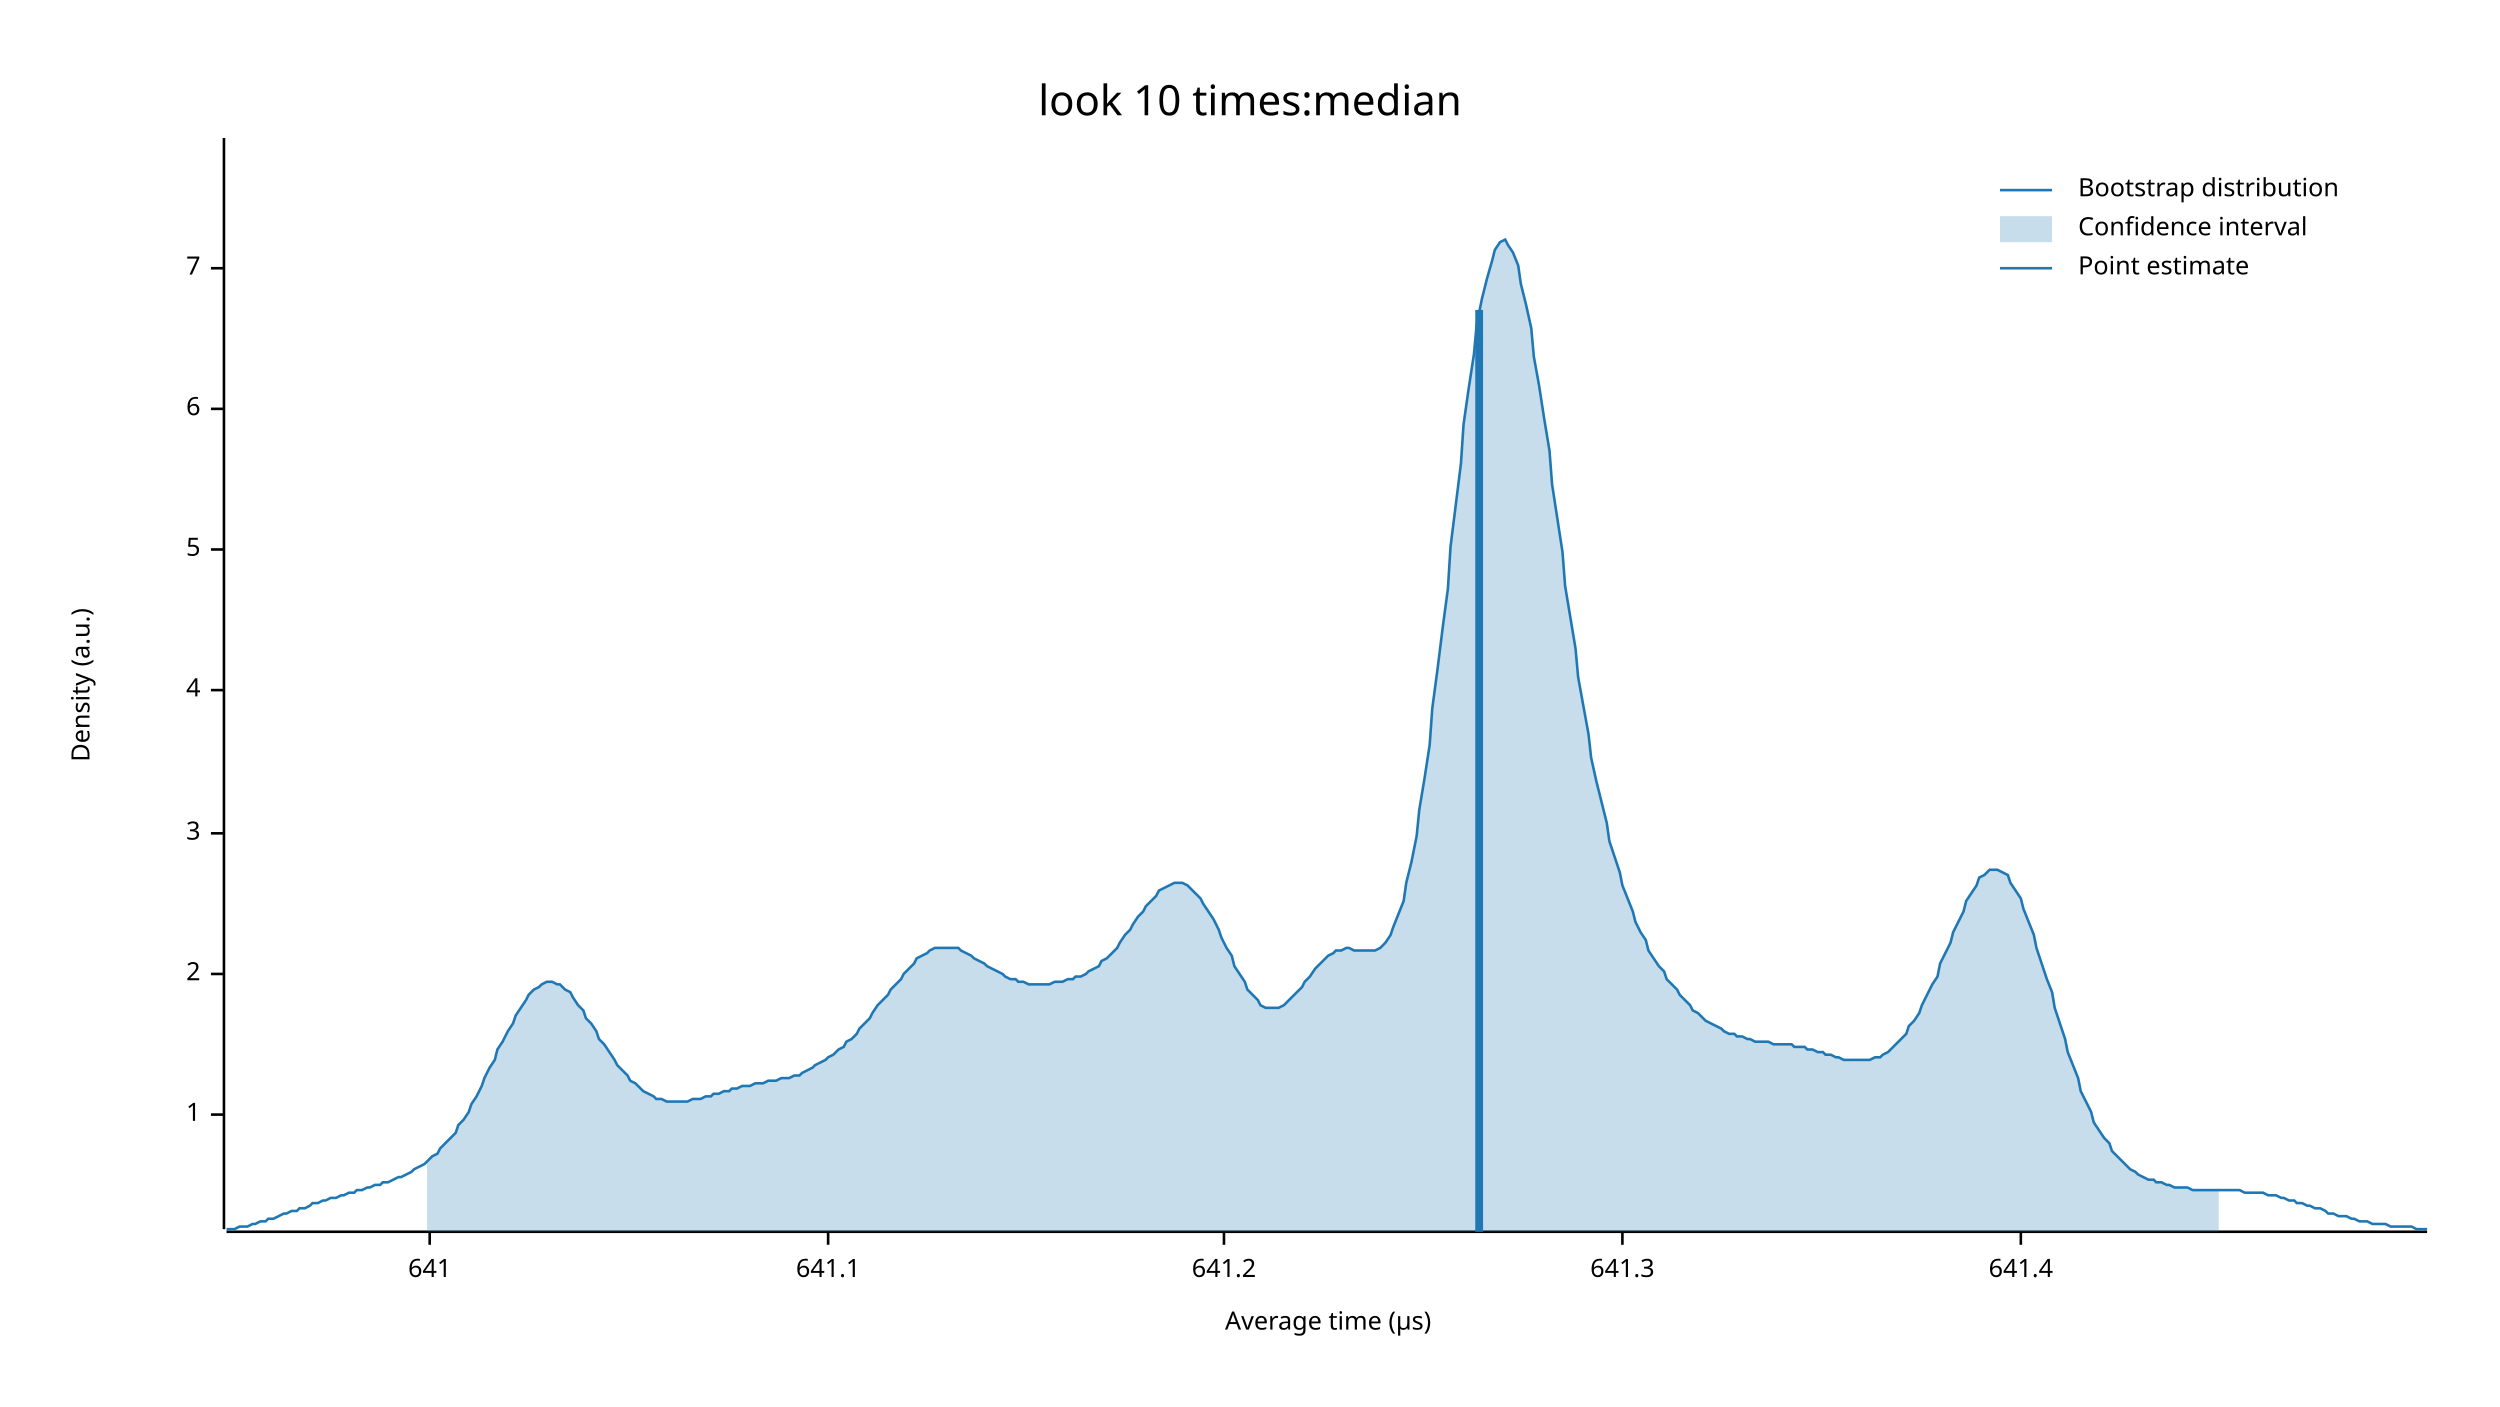
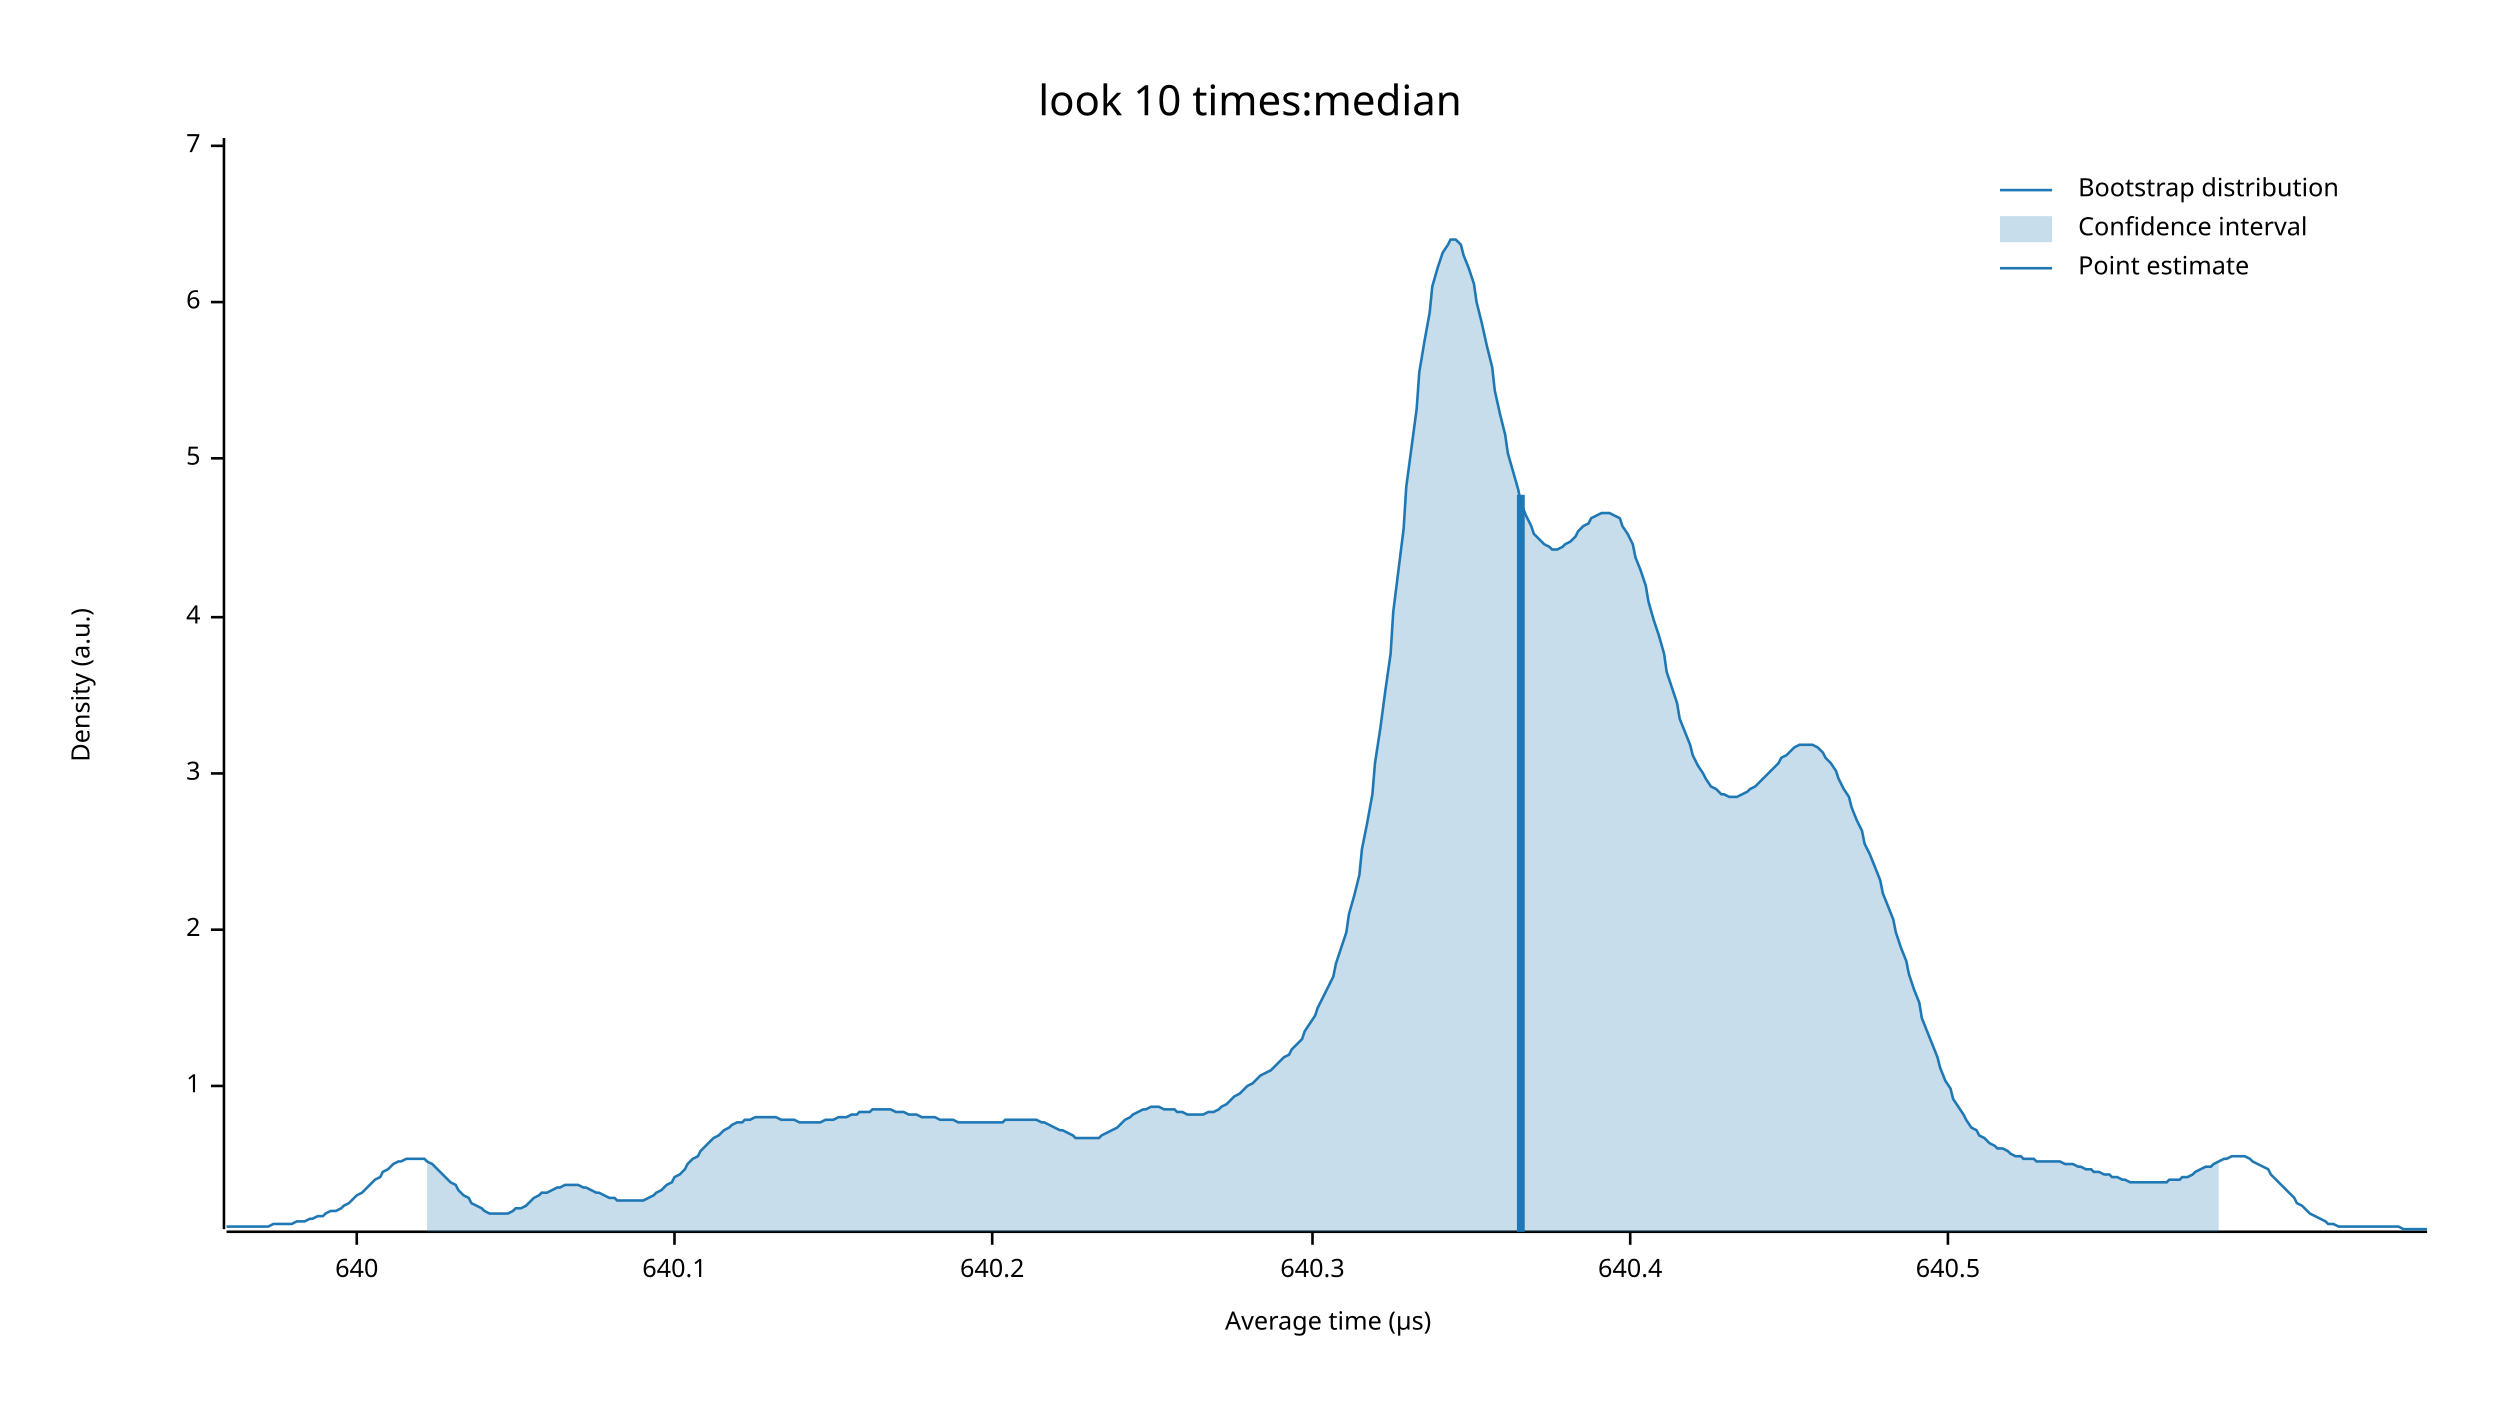
<svg xmlns="http://www.w3.org/2000/svg" width="960" height="540" viewBox="0 0 960 540">
  <text x="480" y="32" dy="0.76em" text-anchor="middle" font-family="sans-serif" font-size="16.129" opacity="1" fill="#000000">
look 10 times:median
</text>
  <text x="27" y="263" dy="0.76em" text-anchor="middle" font-family="sans-serif" font-size="9.677" opacity="1" fill="#000000" transform="rotate(270, 27, 263)">
Density (a.u.)
</text>
  <text x="510" y="513" dy="-0.5ex" text-anchor="middle" font-family="sans-serif" font-size="9.677" opacity="1" fill="#000000">
Average time (µs)
</text>
  <polyline fill="none" opacity="1" stroke="#000000" stroke-width="1" points="86,53 86,472 " />
-   <text x="77" y="428" dy="0.5ex" text-anchor="end" font-family="sans-serif" font-size="9.677" opacity="1" fill="#000000">
+   <text x="77" y="417" dy="0.5ex" text-anchor="end" font-family="sans-serif" font-size="9.677" opacity="1" fill="#000000">
1
</text>
-   <polyline fill="none" opacity="1" stroke="#000000" stroke-width="1" points="81,428 86,428 " />
-   <text x="77" y="374" dy="0.5ex" text-anchor="end" font-family="sans-serif" font-size="9.677" opacity="1" fill="#000000">
+   <polyline fill="none" opacity="1" stroke="#000000" stroke-width="1" points="81,417 86,417 " />
+   <text x="77" y="357" dy="0.5ex" text-anchor="end" font-family="sans-serif" font-size="9.677" opacity="1" fill="#000000">
2
</text>
-   <polyline fill="none" opacity="1" stroke="#000000" stroke-width="1" points="81,374 86,374 " />
-   <text x="77" y="320" dy="0.5ex" text-anchor="end" font-family="sans-serif" font-size="9.677" opacity="1" fill="#000000">
+   <polyline fill="none" opacity="1" stroke="#000000" stroke-width="1" points="81,357 86,357 " />
+   <text x="77" y="297" dy="0.5ex" text-anchor="end" font-family="sans-serif" font-size="9.677" opacity="1" fill="#000000">
3
</text>
-   <polyline fill="none" opacity="1" stroke="#000000" stroke-width="1" points="81,320 86,320 " />
-   <text x="77" y="265" dy="0.5ex" text-anchor="end" font-family="sans-serif" font-size="9.677" opacity="1" fill="#000000">
+   <polyline fill="none" opacity="1" stroke="#000000" stroke-width="1" points="81,297 86,297 " />
+   <text x="77" y="237" dy="0.5ex" text-anchor="end" font-family="sans-serif" font-size="9.677" opacity="1" fill="#000000">
4
</text>
-   <polyline fill="none" opacity="1" stroke="#000000" stroke-width="1" points="81,265 86,265 " />
-   <text x="77" y="211" dy="0.5ex" text-anchor="end" font-family="sans-serif" font-size="9.677" opacity="1" fill="#000000">
+   <polyline fill="none" opacity="1" stroke="#000000" stroke-width="1" points="81,237 86,237 " />
+   <text x="77" y="176" dy="0.5ex" text-anchor="end" font-family="sans-serif" font-size="9.677" opacity="1" fill="#000000">
5
</text>
-   <polyline fill="none" opacity="1" stroke="#000000" stroke-width="1" points="81,211 86,211 " />
-   <text x="77" y="157" dy="0.5ex" text-anchor="end" font-family="sans-serif" font-size="9.677" opacity="1" fill="#000000">
+   <polyline fill="none" opacity="1" stroke="#000000" stroke-width="1" points="81,176 86,176 " />
+   <text x="77" y="116" dy="0.5ex" text-anchor="end" font-family="sans-serif" font-size="9.677" opacity="1" fill="#000000">
6
</text>
-   <polyline fill="none" opacity="1" stroke="#000000" stroke-width="1" points="81,157 86,157 " />
-   <text x="77" y="103" dy="0.5ex" text-anchor="end" font-family="sans-serif" font-size="9.677" opacity="1" fill="#000000">
+   <polyline fill="none" opacity="1" stroke="#000000" stroke-width="1" points="81,116 86,116 " />
+   <text x="77" y="56" dy="0.5ex" text-anchor="end" font-family="sans-serif" font-size="9.677" opacity="1" fill="#000000">
7
</text>
-   <polyline fill="none" opacity="1" stroke="#000000" stroke-width="1" points="81,103 86,103 " />
+   <polyline fill="none" opacity="1" stroke="#000000" stroke-width="1" points="81,56 86,56 " />
  <polyline fill="none" opacity="1" stroke="#000000" stroke-width="1" points="87,473 932,473 " />
-   <text x="165" y="483" dy="0.76em" text-anchor="middle" font-family="sans-serif" font-size="9.677" opacity="1" fill="#000000">
- 641
+   <text x="137" y="483" dy="0.76em" text-anchor="middle" font-family="sans-serif" font-size="9.677" opacity="1" fill="#000000">
+ 640
</text>
-   <polyline fill="none" opacity="1" stroke="#000000" stroke-width="1" points="165,473 165,478 " />
-   <text x="318" y="483" dy="0.76em" text-anchor="middle" font-family="sans-serif" font-size="9.677" opacity="1" fill="#000000">
- 641.1
+   <polyline fill="none" opacity="1" stroke="#000000" stroke-width="1" points="137,473 137,478 " />
+   <text x="259" y="483" dy="0.76em" text-anchor="middle" font-family="sans-serif" font-size="9.677" opacity="1" fill="#000000">
+ 640.1
</text>
-   <polyline fill="none" opacity="1" stroke="#000000" stroke-width="1" points="318,473 318,478 " />
-   <text x="470" y="483" dy="0.76em" text-anchor="middle" font-family="sans-serif" font-size="9.677" opacity="1" fill="#000000">
- 641.2
+   <polyline fill="none" opacity="1" stroke="#000000" stroke-width="1" points="259,473 259,478 " />
+   <text x="381" y="483" dy="0.76em" text-anchor="middle" font-family="sans-serif" font-size="9.677" opacity="1" fill="#000000">
+ 640.2
</text>
-   <polyline fill="none" opacity="1" stroke="#000000" stroke-width="1" points="470,473 470,478 " />
-   <text x="623" y="483" dy="0.76em" text-anchor="middle" font-family="sans-serif" font-size="9.677" opacity="1" fill="#000000">
- 641.3
+   <polyline fill="none" opacity="1" stroke="#000000" stroke-width="1" points="381,473 381,478 " />
+   <text x="504" y="483" dy="0.76em" text-anchor="middle" font-family="sans-serif" font-size="9.677" opacity="1" fill="#000000">
+ 640.3
</text>
-   <polyline fill="none" opacity="1" stroke="#000000" stroke-width="1" points="623,473 623,478 " />
-   <text x="776" y="483" dy="0.76em" text-anchor="middle" font-family="sans-serif" font-size="9.677" opacity="1" fill="#000000">
- 641.4
+   <polyline fill="none" opacity="1" stroke="#000000" stroke-width="1" points="504,473 504,478 " />
+   <text x="626" y="483" dy="0.76em" text-anchor="middle" font-family="sans-serif" font-size="9.677" opacity="1" fill="#000000">
+ 640.4
</text>
-   <polyline fill="none" opacity="1" stroke="#000000" stroke-width="1" points="776,473 776,478 " />
-   <polyline fill="none" opacity="1" stroke="#1F78B4" stroke-width="1" points="87,472 88,472 90,472 92,471 93,471 95,471 97,470 98,470 100,469 102,469 103,468 105,468 107,467 109,466 110,466 112,465 114,465 115,464 117,464 119,463 120,462 122,462 124,461 125,461 127,460 129,460 131,459 132,459 134,458 136,458 137,457 139,457 141,456 142,456 144,455 146,455 147,454 149,454 151,453 153,452 154,452 156,451 158,450 159,449 161,448 163,447 164,446 166,444 168,443 169,441 171,439 173,437 175,435 176,432 178,430 180,427 181,424 183,421 185,417 186,414 188,410 190,407 191,403 193,400 195,396 197,393 198,390 200,387 202,384 203,382 205,380 207,379 208,378 210,377 212,377 214,378 215,378 217,380 219,381 220,383 222,386 224,388 225,391 227,393 229,396 230,399 232,401 234,404 236,407 237,409 239,411 241,413 242,415 244,416 246,418 247,419 249,420 251,421 252,422 254,422 256,423 258,423 259,423 261,423 263,423 264,423 266,422 268,422 269,422 271,421 273,421 274,420 276,420 278,419 280,419 281,418 283,418 285,417 286,417 288,417 290,416 291,416 293,416 295,415 296,415 298,415 300,414 302,414 303,414 305,413 307,413 308,412 310,411 312,410 313,409 315,408 317,407 318,406 320,405 322,403 324,402 325,400 327,399 329,397 330,395 332,393 334,391 335,389 337,386 339,384 341,382 342,380 344,378 346,376 347,374 349,372 351,370 352,368 354,367 356,366 357,365 359,364 361,364 363,364 364,364 366,364 368,364 369,365 371,366 373,367 374,368 376,369 378,370 379,371 381,372 383,373 385,374 386,375 388,376 390,376 391,377 393,377 395,378 396,378 398,378 400,378 401,378 403,378 405,377 407,377 408,377 410,376 412,376 413,375 415,375 417,374 418,373 420,372 422,371 423,369 425,368 427,366 429,364 430,362 432,359 434,357 435,355 437,352 439,350 440,348 442,346 444,344 445,342 447,341 449,340 451,339 452,339 454,339 456,340 457,341 459,343 461,345 462,347 464,350 466,353 468,357 469,360 471,364 473,367 474,371 476,374 478,377 479,380 481,382 483,384 484,386 486,387 488,387 490,387 491,387 493,386 495,384 496,383 498,381 500,379 501,377 503,375 505,372 506,371 508,369 510,367 512,366 513,365 515,365 517,364 518,364 520,365 522,365 523,365 525,365 527,365 528,365 530,364 532,362 534,359 535,356 537,351 539,346 540,339 542,331 544,321 545,311 547,299 549,286 550,272 552,257 554,241 556,226 557,210 559,194 561,178 562,163 564,149 566,136 567,125 569,115 571,107 573,100 574,96 576,93 578,92 579,94 581,97 583,102 584,109 586,117 588,126 589,137 591,148 593,161 595,173 596,186 598,199 600,212 601,225 603,237 605,249 606,260 608,271 610,282 611,291 613,300 615,308 617,316 618,323 620,329 622,335 623,340 625,345 627,350 628,354 630,358 632,361 633,365 635,368 637,371 639,373 640,376 642,378 644,380 645,382 647,384 649,386 650,388 652,389 654,391 655,392 657,393 659,394 661,395 662,396 664,397 666,397 667,398 669,398 671,399 672,399 674,400 676,400 677,400 679,400 681,401 683,401 684,401 686,401 688,401 689,402 691,402 693,402 694,403 696,403 698,404 700,404 701,405 703,405 705,406 706,406 708,407 710,407 711,407 713,407 715,407 716,407 718,407 720,406 722,406 723,405 725,404 727,402 728,401 730,399 732,397 733,394 735,392 737,389 738,386 740,382 742,378 744,375 745,370 747,366 749,362 750,358 752,354 754,350 755,346 757,343 759,340 760,337 762,336 764,334 766,334 767,334 769,335 771,336 772,339 774,342 776,345 777,349 779,354 781,359 782,364 784,370 786,376 788,381 789,387 791,393 793,399 794,404 796,409 798,414 799,419 801,423 803,427 804,431 806,434 808,437 810,439 811,442 813,444 815,446 816,447 818,449 820,450 821,451 823,452 825,453 827,453 828,454 830,454 832,455 833,455 835,456 837,456 838,456 840,456 842,457 843,457 845,457 847,457 849,457 850,457 852,457 854,457 855,457 857,457 859,457 860,457 862,458 864,458 865,458 867,458 869,458 871,459 872,459 874,459 876,460 877,460 879,461 881,461 882,462 884,462 886,463 887,463 889,464 891,464 893,465 894,466 896,466 898,467 899,467 901,467 903,468 904,468 906,469 908,469 909,469 911,470 913,470 915,470 916,470 918,471 920,471 921,471 923,471 925,471 926,471 928,472 930,472 932,472 " />
-   <polygon opacity="0.25" fill="#1F78B4" points="164,446 166,444 168,443 169,441 171,439 173,437 175,435 176,432 178,430 180,427 181,424 183,421 185,417 186,414 188,410 190,407 191,403 193,400 195,396 197,393 198,390 200,387 202,384 203,382 205,380 207,379 208,378 210,377 212,377 214,378 215,378 217,380 219,381 220,383 222,386 224,388 225,391 227,393 229,396 230,399 232,401 234,404 236,407 237,409 239,411 241,413 242,415 244,416 246,418 247,419 249,420 251,421 252,422 254,422 256,423 258,423 259,423 261,423 263,423 264,423 266,422 268,422 269,422 271,421 273,421 274,420 276,420 278,419 280,419 281,418 283,418 285,417 286,417 288,417 290,416 291,416 293,416 295,415 296,415 298,415 300,414 302,414 303,414 305,413 307,413 308,412 310,411 312,410 313,409 315,408 317,407 318,406 320,405 322,403 324,402 325,400 327,399 329,397 330,395 332,393 334,391 335,389 337,386 339,384 341,382 342,380 344,378 346,376 347,374 349,372 351,370 352,368 354,367 356,366 357,365 359,364 361,364 363,364 364,364 366,364 368,364 369,365 371,366 373,367 374,368 376,369 378,370 379,371 381,372 383,373 385,374 386,375 388,376 390,376 391,377 393,377 395,378 396,378 398,378 400,378 401,378 403,378 405,377 407,377 408,377 410,376 412,376 413,375 415,375 417,374 418,373 420,372 422,371 423,369 425,368 427,366 429,364 430,362 432,359 434,357 435,355 437,352 439,350 440,348 442,346 444,344 445,342 447,341 449,340 451,339 452,339 454,339 456,340 457,341 459,343 461,345 462,347 464,350 466,353 468,357 469,360 471,364 473,367 474,371 476,374 478,377 479,380 481,382 483,384 484,386 486,387 488,387 490,387 491,387 493,386 495,384 496,383 498,381 500,379 501,377 503,375 505,372 506,371 508,369 510,367 512,366 513,365 515,365 517,364 518,364 520,365 522,365 523,365 525,365 527,365 528,365 530,364 532,362 534,359 535,356 537,351 539,346 540,339 542,331 544,321 545,311 547,299 549,286 550,272 552,257 554,241 556,226 557,210 559,194 561,178 562,163 564,149 566,136 567,125 569,115 571,107 573,100 574,96 576,93 578,92 579,94 581,97 583,102 584,109 586,117 588,126 589,137 591,148 593,161 595,173 596,186 598,199 600,212 601,225 603,237 605,249 606,260 608,271 610,282 611,291 613,300 615,308 617,316 618,323 620,329 622,335 623,340 625,345 627,350 628,354 630,358 632,361 633,365 635,368 637,371 639,373 640,376 642,378 644,380 645,382 647,384 649,386 650,388 652,389 654,391 655,392 657,393 659,394 661,395 662,396 664,397 666,397 667,398 669,398 671,399 672,399 674,400 676,400 677,400 679,400 681,401 683,401 684,401 686,401 688,401 689,402 691,402 693,402 694,403 696,403 698,404 700,404 701,405 703,405 705,406 706,406 708,407 710,407 711,407 713,407 715,407 716,407 718,407 720,406 722,406 723,405 725,404 727,402 728,401 730,399 732,397 733,394 735,392 737,389 738,386 740,382 742,378 744,375 745,370 747,366 749,362 750,358 752,354 754,350 755,346 757,343 759,340 760,337 762,336 764,334 766,334 767,334 769,335 771,336 772,339 774,342 776,345 777,349 779,354 781,359 782,364 784,370 786,376 788,381 789,387 791,393 793,399 794,404 796,409 798,414 799,419 801,423 803,427 804,431 806,434 808,437 810,439 811,442 813,444 815,446 816,447 818,449 820,450 821,451 823,452 825,453 827,453 828,454 830,454 832,455 833,455 835,456 837,456 838,456 840,456 842,457 843,457 845,457 847,457 849,457 850,457 852,457 852,473 164,473 " />
-   <polyline fill="none" opacity="1" stroke="#1F78B4" stroke-width="3" points="568,473 568,119 " />
+   <polyline fill="none" opacity="1" stroke="#000000" stroke-width="1" points="626,473 626,478 " />
+   <text x="748" y="483" dy="0.76em" text-anchor="middle" font-family="sans-serif" font-size="9.677" opacity="1" fill="#000000">
+ 640.5
+ </text>
+   <polyline fill="none" opacity="1" stroke="#000000" stroke-width="1" points="748,473 748,478 " />
+   <polyline fill="none" opacity="1" stroke="#1F78B4" stroke-width="1" points="87,471 88,471 90,471 92,471 93,471 95,471 97,471 98,471 100,471 102,471 103,471 105,470 107,470 109,470 110,470 112,470 114,469 115,469 117,469 119,468 120,468 122,467 124,467 125,466 127,465 129,465 131,464 132,463 134,462 136,460 137,459 139,458 141,456 142,455 144,453 146,452 147,450 149,449 151,447 153,446 154,446 156,445 158,445 159,445 161,445 163,445 164,446 166,447 168,449 169,450 171,452 173,454 175,455 176,457 178,459 180,460 181,462 183,463 185,464 186,465 188,466 190,466 191,466 193,466 195,466 197,465 198,464 200,464 202,463 203,462 205,460 207,459 208,458 210,458 212,457 214,456 215,456 217,455 219,455 220,455 222,455 224,456 225,456 227,457 229,458 230,458 232,459 234,460 236,460 237,461 239,461 241,461 242,461 244,461 246,461 247,461 249,460 251,459 252,458 254,457 256,455 258,454 259,452 261,451 263,449 264,447 266,445 268,444 269,442 271,440 273,438 274,437 276,436 278,434 280,433 281,432 283,431 285,431 286,430 288,430 290,429 291,429 293,429 295,429 296,429 298,429 300,430 302,430 303,430 305,430 307,431 308,431 310,431 312,431 313,431 315,431 317,430 318,430 320,430 322,429 324,429 325,429 327,428 329,428 330,427 332,427 334,427 335,426 337,426 339,426 341,426 342,426 344,427 346,427 347,427 349,428 351,428 352,428 354,429 356,429 357,429 359,429 361,430 363,430 364,430 366,430 368,431 369,431 371,431 373,431 374,431 376,431 378,431 379,431 381,431 383,431 385,431 386,430 388,430 390,430 391,430 393,430 395,430 396,430 398,430 400,431 401,431 403,432 405,433 407,434 408,434 410,435 412,436 413,437 415,437 417,437 418,437 420,437 422,437 423,436 425,435 427,434 429,433 430,432 432,430 434,429 435,428 437,427 439,426 440,426 442,425 444,425 445,425 447,426 449,426 451,426 452,427 454,427 456,428 457,428 459,428 461,428 462,428 464,427 466,427 468,426 469,425 471,424 473,422 474,421 476,420 478,418 479,417 481,416 483,414 484,413 486,412 488,411 490,409 491,408 493,406 495,405 496,403 498,401 500,399 501,396 503,393 505,390 506,387 508,383 510,379 512,375 513,370 515,364 517,358 518,351 520,344 522,336 523,326 525,316 527,305 528,293 530,280 532,265 534,251 535,235 537,219 539,203 540,187 542,172 544,157 545,143 547,131 549,120 550,110 552,103 554,97 556,94 557,92 559,92 561,94 562,98 564,103 566,109 567,116 569,124 571,133 573,141 574,150 576,159 578,167 579,174 581,181 583,188 584,193 586,198 588,202 589,205 591,207 593,209 595,210 596,211 598,211 600,210 601,209 603,208 605,206 606,204 608,202 610,201 611,199 613,198 615,197 617,197 618,197 620,198 622,199 623,202 625,205 627,209 628,214 630,219 632,225 633,231 635,238 637,244 639,251 640,258 642,264 644,270 645,276 647,281 649,286 650,290 652,294 654,297 655,299 657,302 659,303 661,305 662,305 664,306 666,306 667,306 669,305 671,304 672,303 674,302 676,300 677,299 679,297 681,295 683,293 684,291 686,290 688,288 689,287 691,286 693,286 694,286 696,286 698,287 700,289 701,291 703,293 705,296 706,299 708,303 710,306 711,310 713,315 715,319 716,324 718,328 720,333 722,338 723,343 725,348 727,353 728,358 730,364 732,369 733,374 735,380 737,385 738,391 740,396 742,401 744,406 745,410 747,415 749,418 750,422 752,425 754,428 755,430 757,433 759,434 760,436 762,437 764,439 766,440 767,441 769,441 771,442 772,443 774,444 776,444 777,445 779,445 781,445 782,446 784,446 786,446 788,446 789,446 791,446 793,447 794,447 796,447 798,448 799,448 801,449 803,449 804,450 806,450 808,451 810,451 811,452 813,452 815,453 816,453 818,454 820,454 821,454 823,454 825,454 827,454 828,454 830,454 832,454 833,453 835,453 837,453 838,452 840,452 842,451 843,450 845,449 847,448 849,448 850,447 852,446 854,445 855,445 857,444 859,444 860,444 862,444 864,445 865,446 867,447 869,448 871,449 872,451 874,453 876,455 877,456 879,458 881,460 882,462 884,463 886,465 887,466 889,467 891,468 893,469 894,470 896,470 898,471 899,471 901,471 903,471 904,471 906,471 908,471 909,471 911,471 913,471 915,471 916,471 918,471 920,471 921,471 923,472 925,472 926,472 928,472 930,472 932,472 " />
+   <polygon opacity="0.25" fill="#1F78B4" points="164,446 166,447 168,449 169,450 171,452 173,454 175,455 176,457 178,459 180,460 181,462 183,463 185,464 186,465 188,466 190,466 191,466 193,466 195,466 197,465 198,464 200,464 202,463 203,462 205,460 207,459 208,458 210,458 212,457 214,456 215,456 217,455 219,455 220,455 222,455 224,456 225,456 227,457 229,458 230,458 232,459 234,460 236,460 237,461 239,461 241,461 242,461 244,461 246,461 247,461 249,460 251,459 252,458 254,457 256,455 258,454 259,452 261,451 263,449 264,447 266,445 268,444 269,442 271,440 273,438 274,437 276,436 278,434 280,433 281,432 283,431 285,431 286,430 288,430 290,429 291,429 293,429 295,429 296,429 298,429 300,430 302,430 303,430 305,430 307,431 308,431 310,431 312,431 313,431 315,431 317,430 318,430 320,430 322,429 324,429 325,429 327,428 329,428 330,427 332,427 334,427 335,426 337,426 339,426 341,426 342,426 344,427 346,427 347,427 349,428 351,428 352,428 354,429 356,429 357,429 359,429 361,430 363,430 364,430 366,430 368,431 369,431 371,431 373,431 374,431 376,431 378,431 379,431 381,431 383,431 385,431 386,430 388,430 390,430 391,430 393,430 395,430 396,430 398,430 400,431 401,431 403,432 405,433 407,434 408,434 410,435 412,436 413,437 415,437 417,437 418,437 420,437 422,437 423,436 425,435 427,434 429,433 430,432 432,430 434,429 435,428 437,427 439,426 440,426 442,425 444,425 445,425 447,426 449,426 451,426 452,427 454,427 456,428 457,428 459,428 461,428 462,428 464,427 466,427 468,426 469,425 471,424 473,422 474,421 476,420 478,418 479,417 481,416 483,414 484,413 486,412 488,411 490,409 491,408 493,406 495,405 496,403 498,401 500,399 501,396 503,393 505,390 506,387 508,383 510,379 512,375 513,370 515,364 517,358 518,351 520,344 522,336 523,326 525,316 527,305 528,293 530,280 532,265 534,251 535,235 537,219 539,203 540,187 542,172 544,157 545,143 547,131 549,120 550,110 552,103 554,97 556,94 557,92 559,92 561,94 562,98 564,103 566,109 567,116 569,124 571,133 573,141 574,150 576,159 578,167 579,174 581,181 583,188 584,193 586,198 588,202 589,205 591,207 593,209 595,210 596,211 598,211 600,210 601,209 603,208 605,206 606,204 608,202 610,201 611,199 613,198 615,197 617,197 618,197 620,198 622,199 623,202 625,205 627,209 628,214 630,219 632,225 633,231 635,238 637,244 639,251 640,258 642,264 644,270 645,276 647,281 649,286 650,290 652,294 654,297 655,299 657,302 659,303 661,305 662,305 664,306 666,306 667,306 669,305 671,304 672,303 674,302 676,300 677,299 679,297 681,295 683,293 684,291 686,290 688,288 689,287 691,286 693,286 694,286 696,286 698,287 700,289 701,291 703,293 705,296 706,299 708,303 710,306 711,310 713,315 715,319 716,324 718,328 720,333 722,338 723,343 725,348 727,353 728,358 730,364 732,369 733,374 735,380 737,385 738,391 740,396 742,401 744,406 745,410 747,415 749,418 750,422 752,425 754,428 755,430 757,433 759,434 760,436 762,437 764,439 766,440 767,441 769,441 771,442 772,443 774,444 776,444 777,445 779,445 781,445 782,446 784,446 786,446 788,446 789,446 791,446 793,447 794,447 796,447 798,448 799,448 801,449 803,449 804,450 806,450 808,451 810,451 811,452 813,452 815,453 816,453 818,454 820,454 821,454 823,454 825,454 827,454 828,454 830,454 832,454 833,453 835,453 837,453 838,452 840,452 842,451 843,450 845,449 847,448 849,448 850,447 852,446 852,473 164,473 " />
+   <polyline fill="none" opacity="1" stroke="#1F78B4" stroke-width="3" points="584,473 584,190 " />
  <text x="798" y="68" dy="0.76em" text-anchor="start" font-family="sans-serif" font-size="9.677" opacity="1" fill="#000000">
Bootstrap distribution
</text>
  <text x="798" y="83" dy="0.76em" text-anchor="start" font-family="sans-serif" font-size="9.677" opacity="1" fill="#000000">
Confidence interval
</text>
  <text x="798" y="98" dy="0.76em" text-anchor="start" font-family="sans-serif" font-size="9.677" opacity="1" fill="#000000">
Point estimate
</text>
  <polyline fill="none" opacity="1" stroke="#1F78B4" stroke-width="1" points="768,73 788,73 " />
  <rect x="768" y="83" width="20" height="10" opacity="0.25" fill="#1F78B4" stroke="none" />
  <polyline fill="none" opacity="1" stroke="#1F78B4" stroke-width="1" points="768,103 788,103 " />
</svg>
